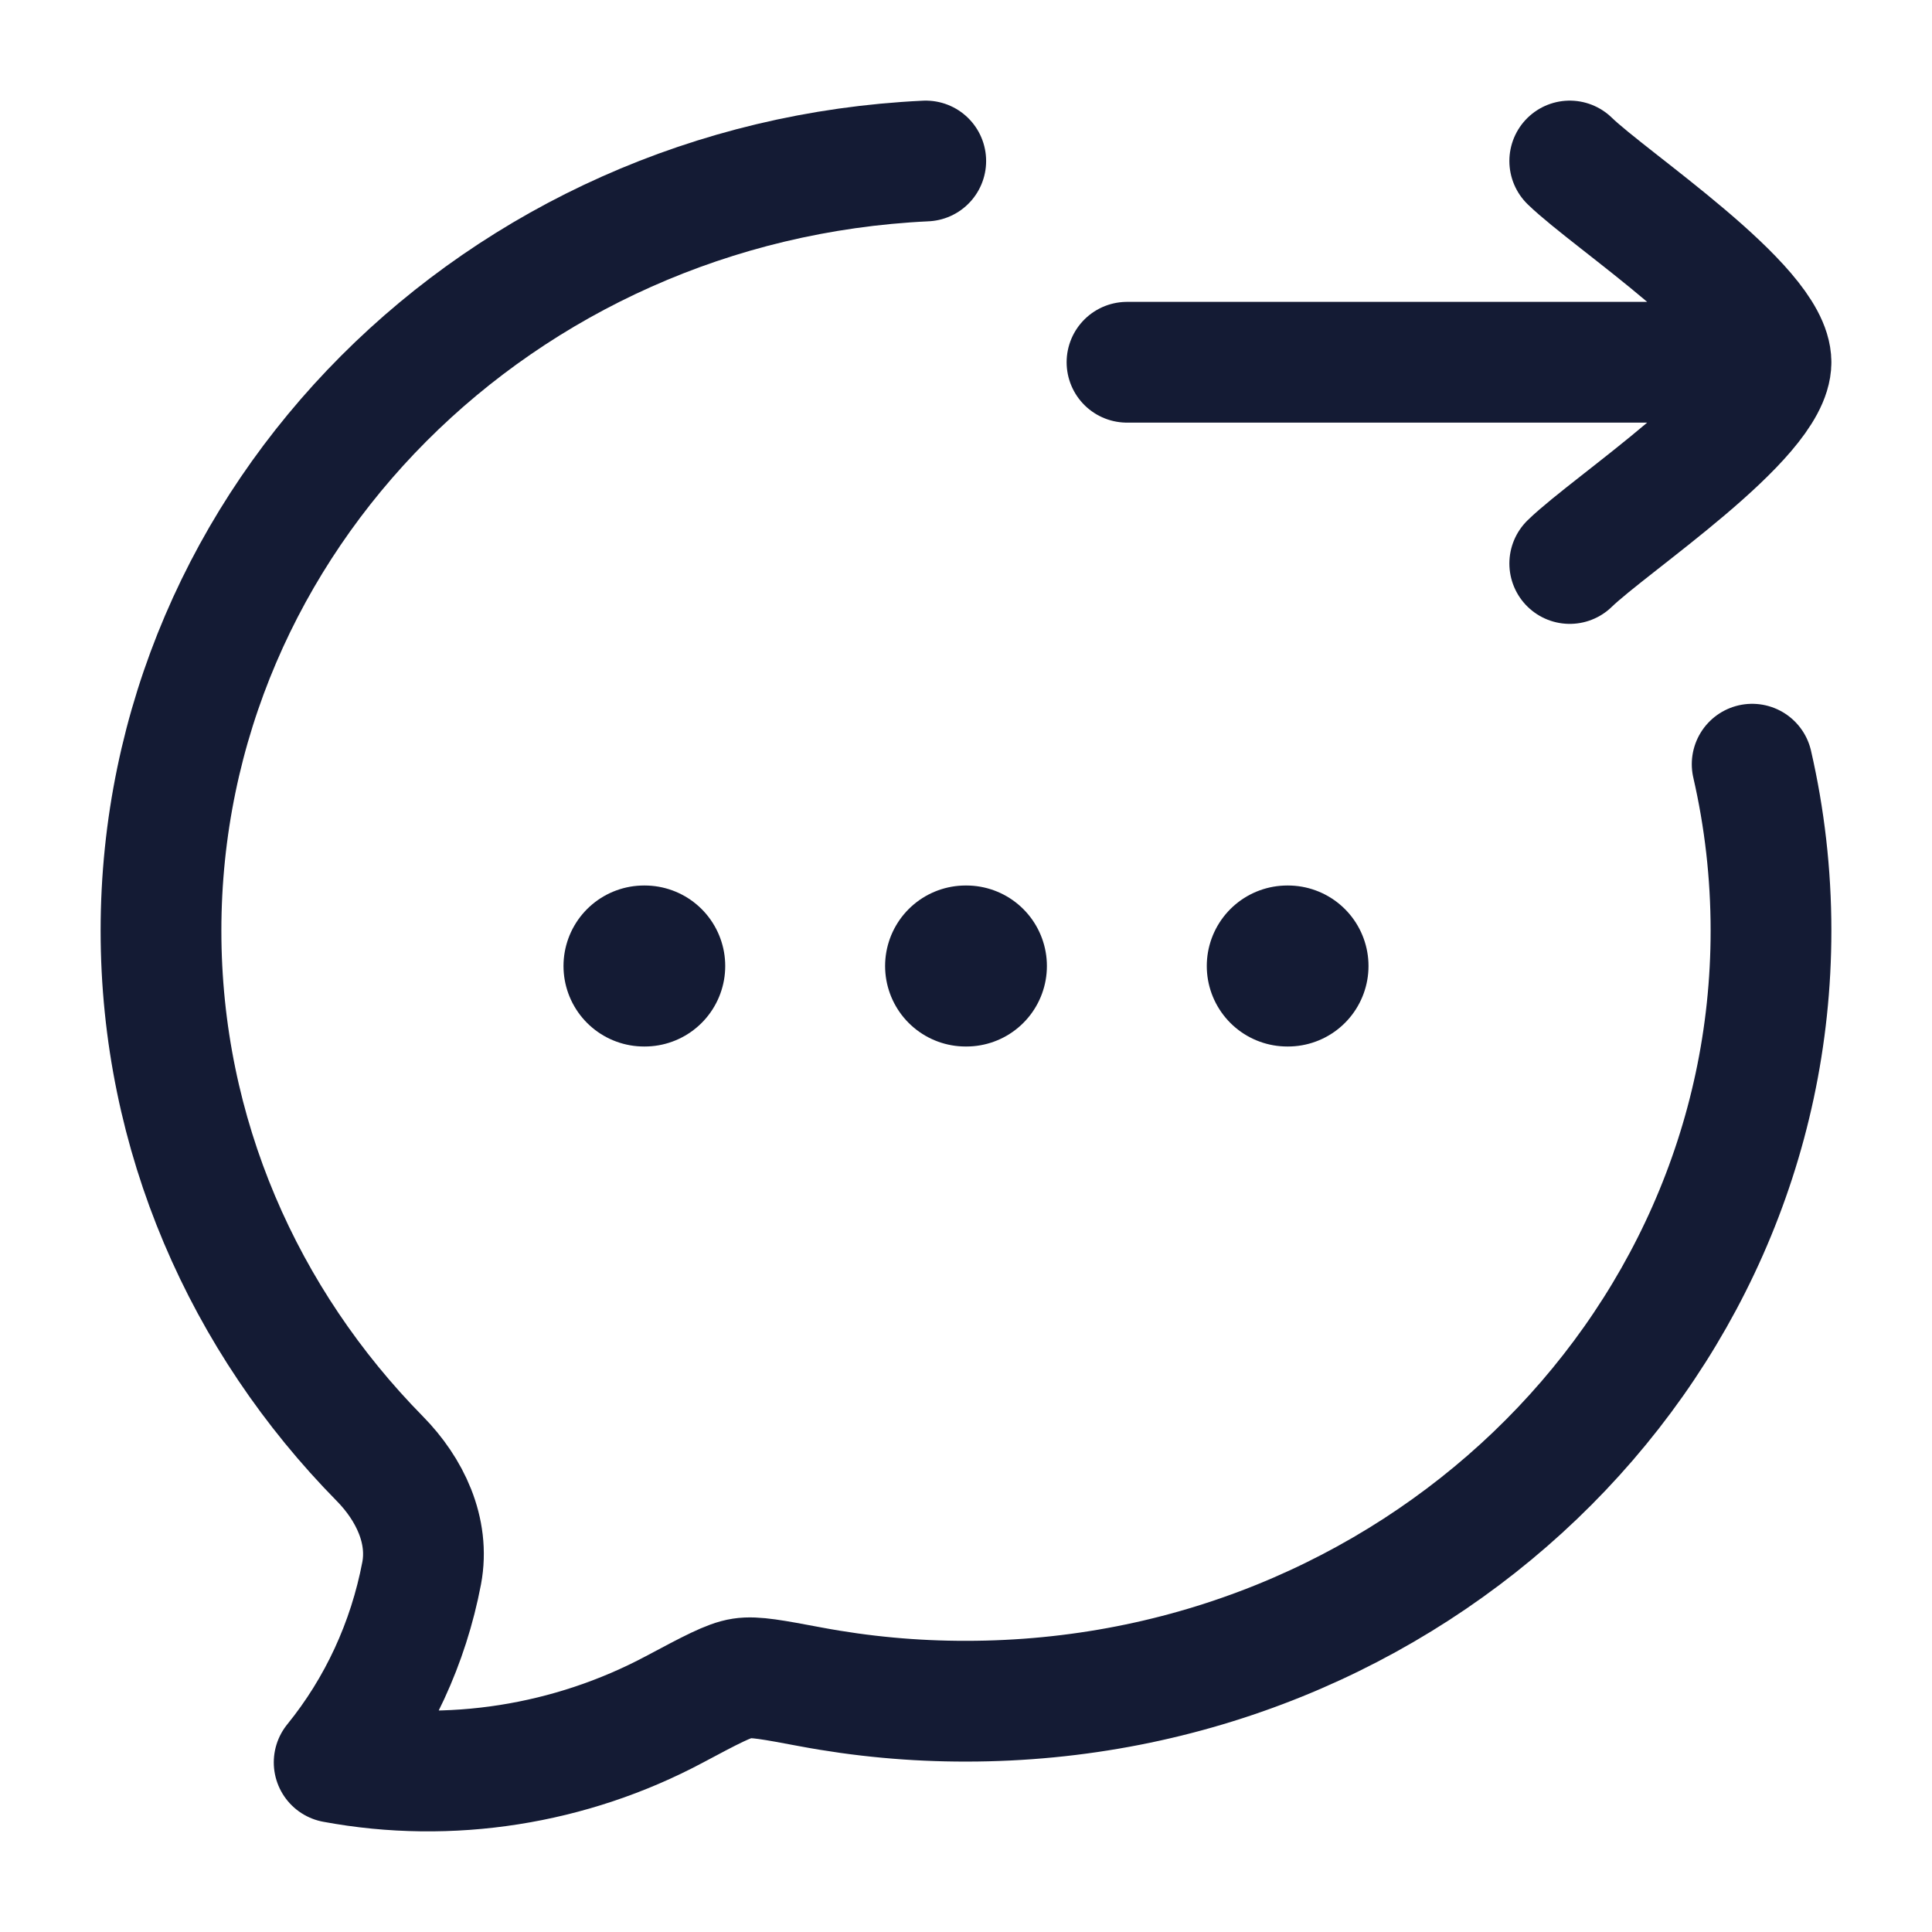
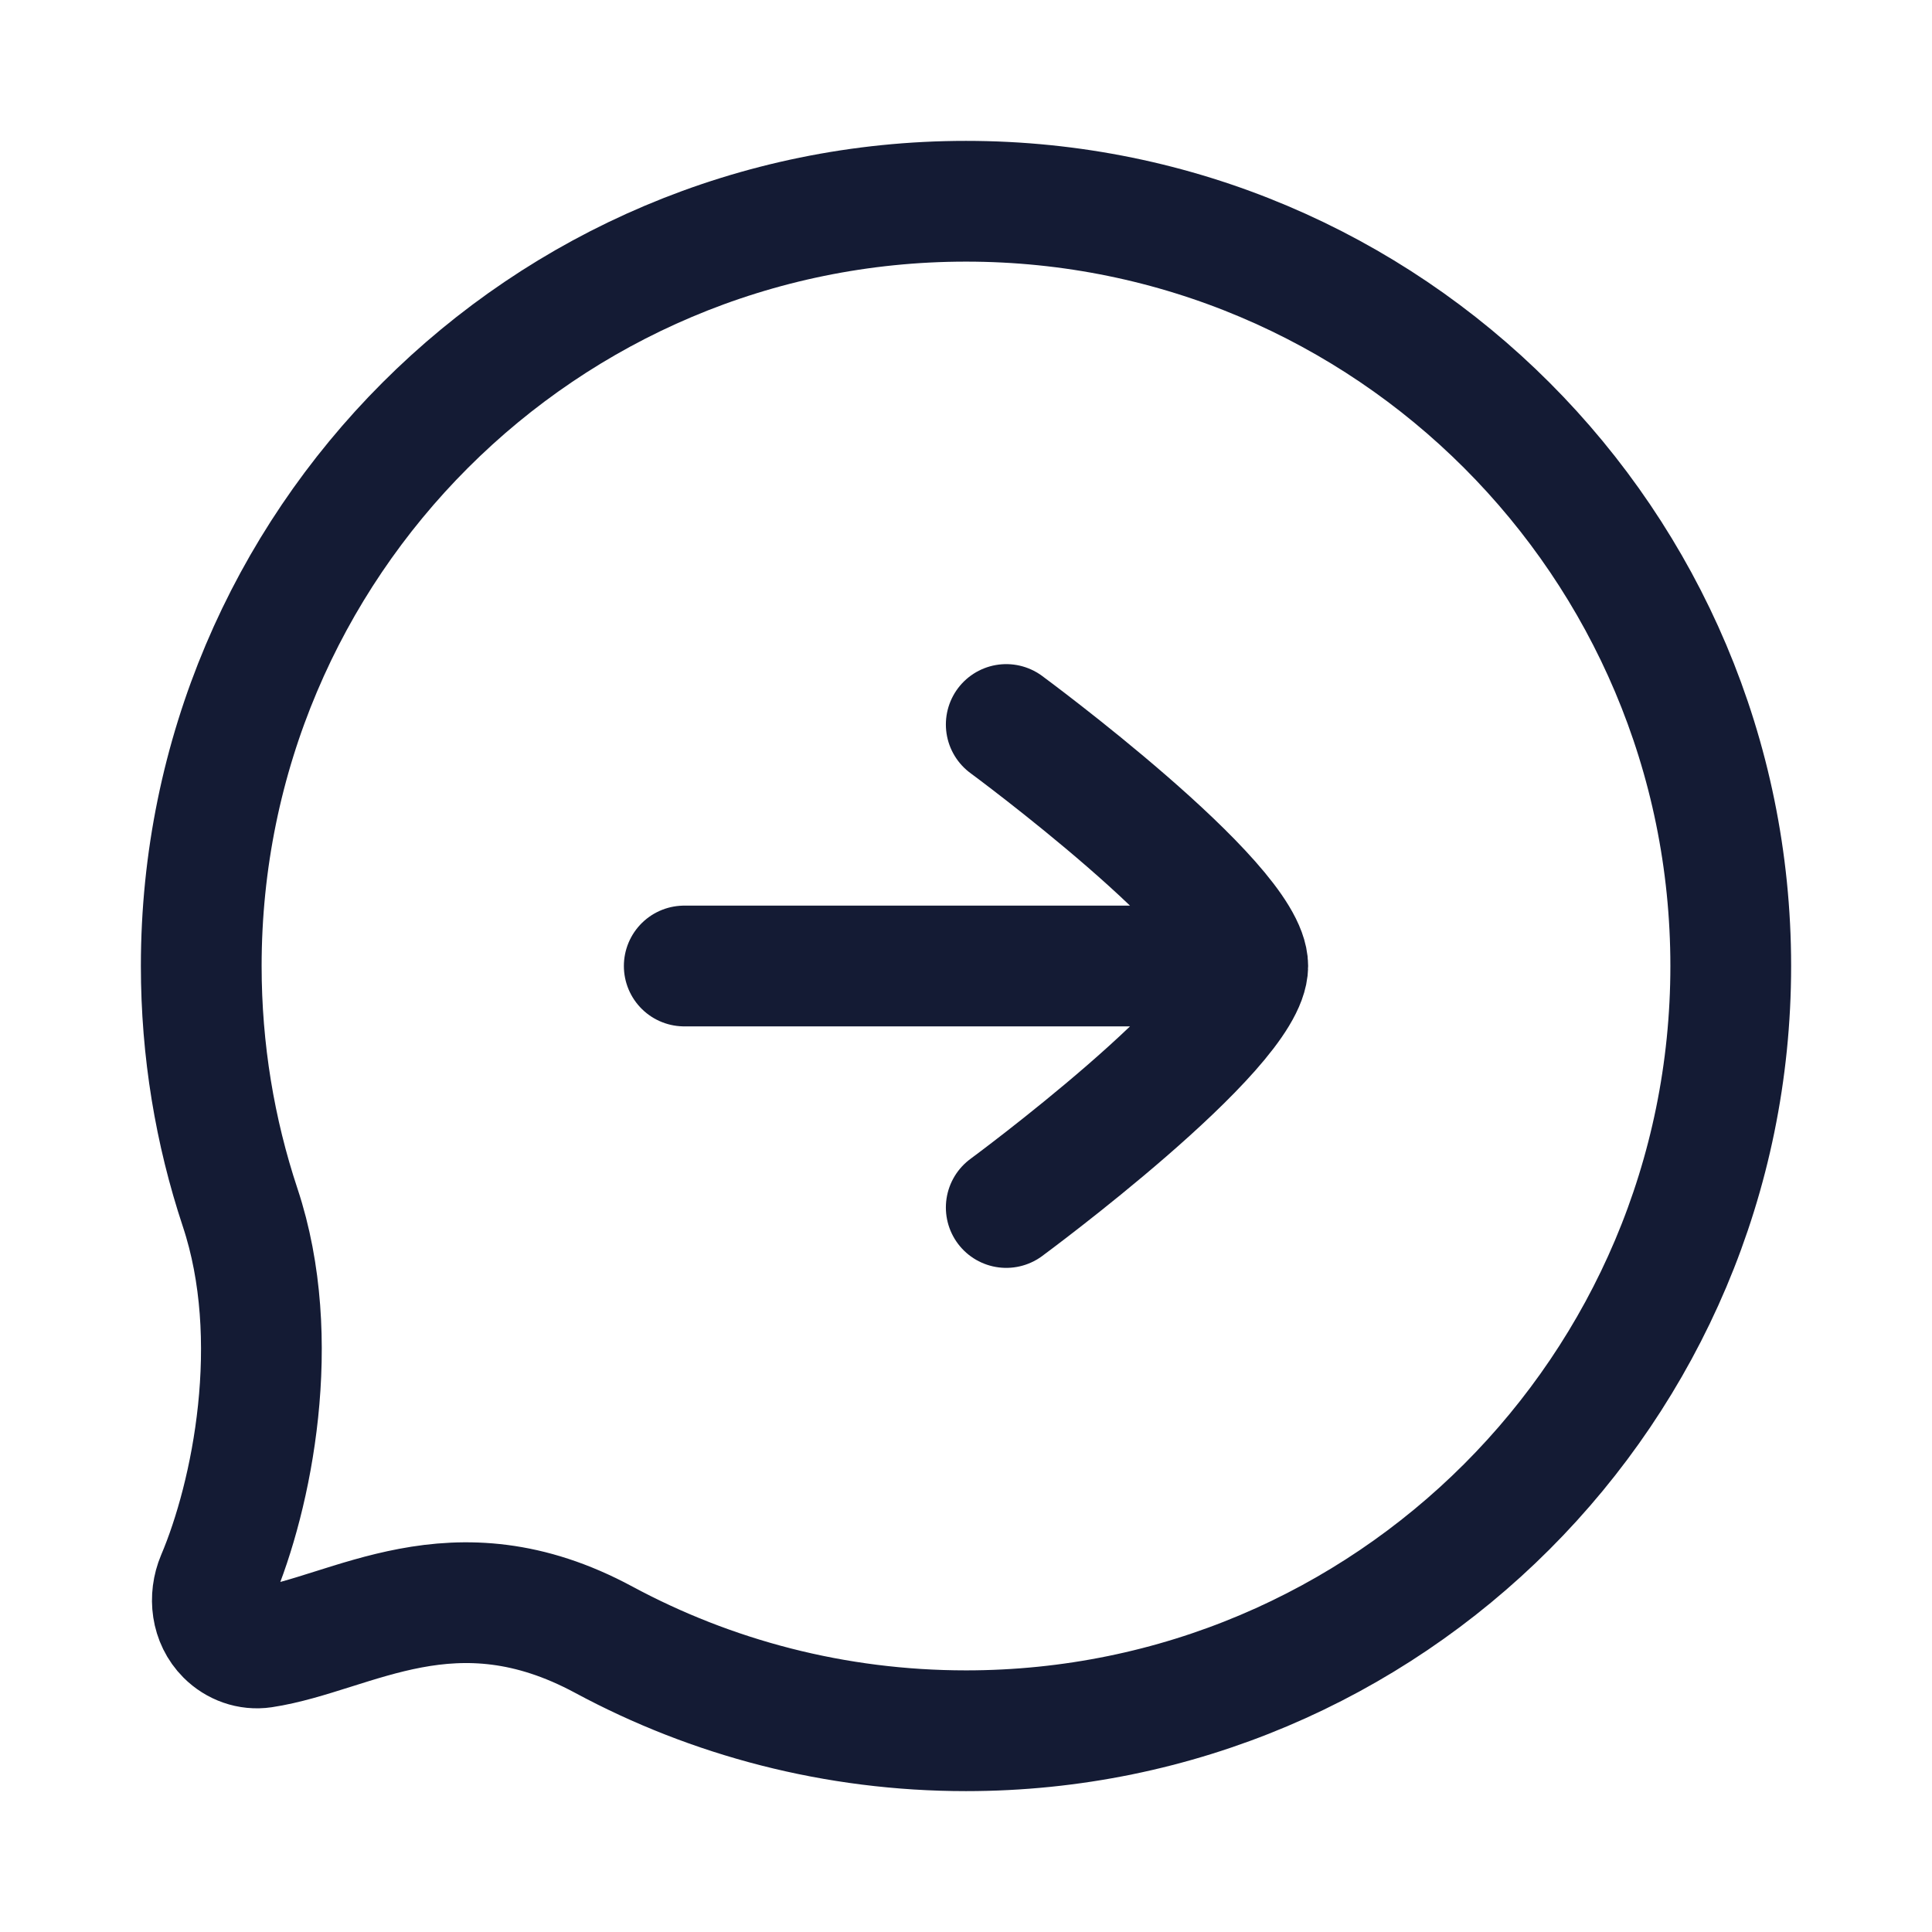
<svg xmlns="http://www.w3.org/2000/svg" width="24" height="24" viewBox="0 0 24 24" fill="none">
-   <path d="M21.766 9.493C21.919 10.159 22 10.851 22 11.561C22 16.847 17.522 21.133 12 21.133C11.351 21.134 10.703 21.074 10.065 20.954C9.606 20.868 9.377 20.824 9.217 20.849C9.056 20.873 8.829 20.994 8.375 21.236C7.09 21.92 5.592 22.161 4.151 21.893C4.699 21.219 5.073 20.41 5.238 19.543C5.338 19.013 5.09 18.498 4.719 18.121C3.033 16.408 2 14.1 2 11.561C2 6.435 6.21 2.249 11.5 2" stroke="#141B34" stroke-width="1.5" stroke-linecap="round" stroke-linejoin="round" />
-   <path d="M22 4.5L14 4.5M22 4.5C22 5.2 20.006 6.508 19.5 7M22 4.5C22 3.8 20.006 2.492 19.5 2" stroke="#141B34" stroke-width="1.5" stroke-linecap="round" stroke-linejoin="round" />
-   <path d="M11.995 12H12.005M15.991 12H16M8 12H8.009" stroke="#141B34" stroke-width="2" stroke-linecap="round" stroke-linejoin="round" />
+   <path d="M21.5 12C21.5 17.247 17.247 21.5 12 21.5C10.372 21.5 8.839 21.09 7.5 20.369C5.632 19.362 4.375 20.298 3.266 20.466C3.098 20.491 2.93 20.43 2.81 20.31C2.627 20.127 2.593 19.845 2.693 19.607C3.129 18.582 3.528 16.638 2.983 15C2.67 14.057 2.5 13.048 2.5 12C2.5 6.753 6.753 2.5 12 2.5C17.247 2.5 21.5 6.753 21.5 12Z" stroke="#141B34" stroke-width="1.5" stroke-linecap="round" stroke-linejoin="round" />
+   <path d="M12.5 9C12.5 9 15.5 11.21 15.5 12C15.5 12.791 12.5 15 12.5 15M15 12L8.5 12" stroke="#141B34" stroke-width="1.5" stroke-linecap="round" stroke-linejoin="round" />
</svg>
